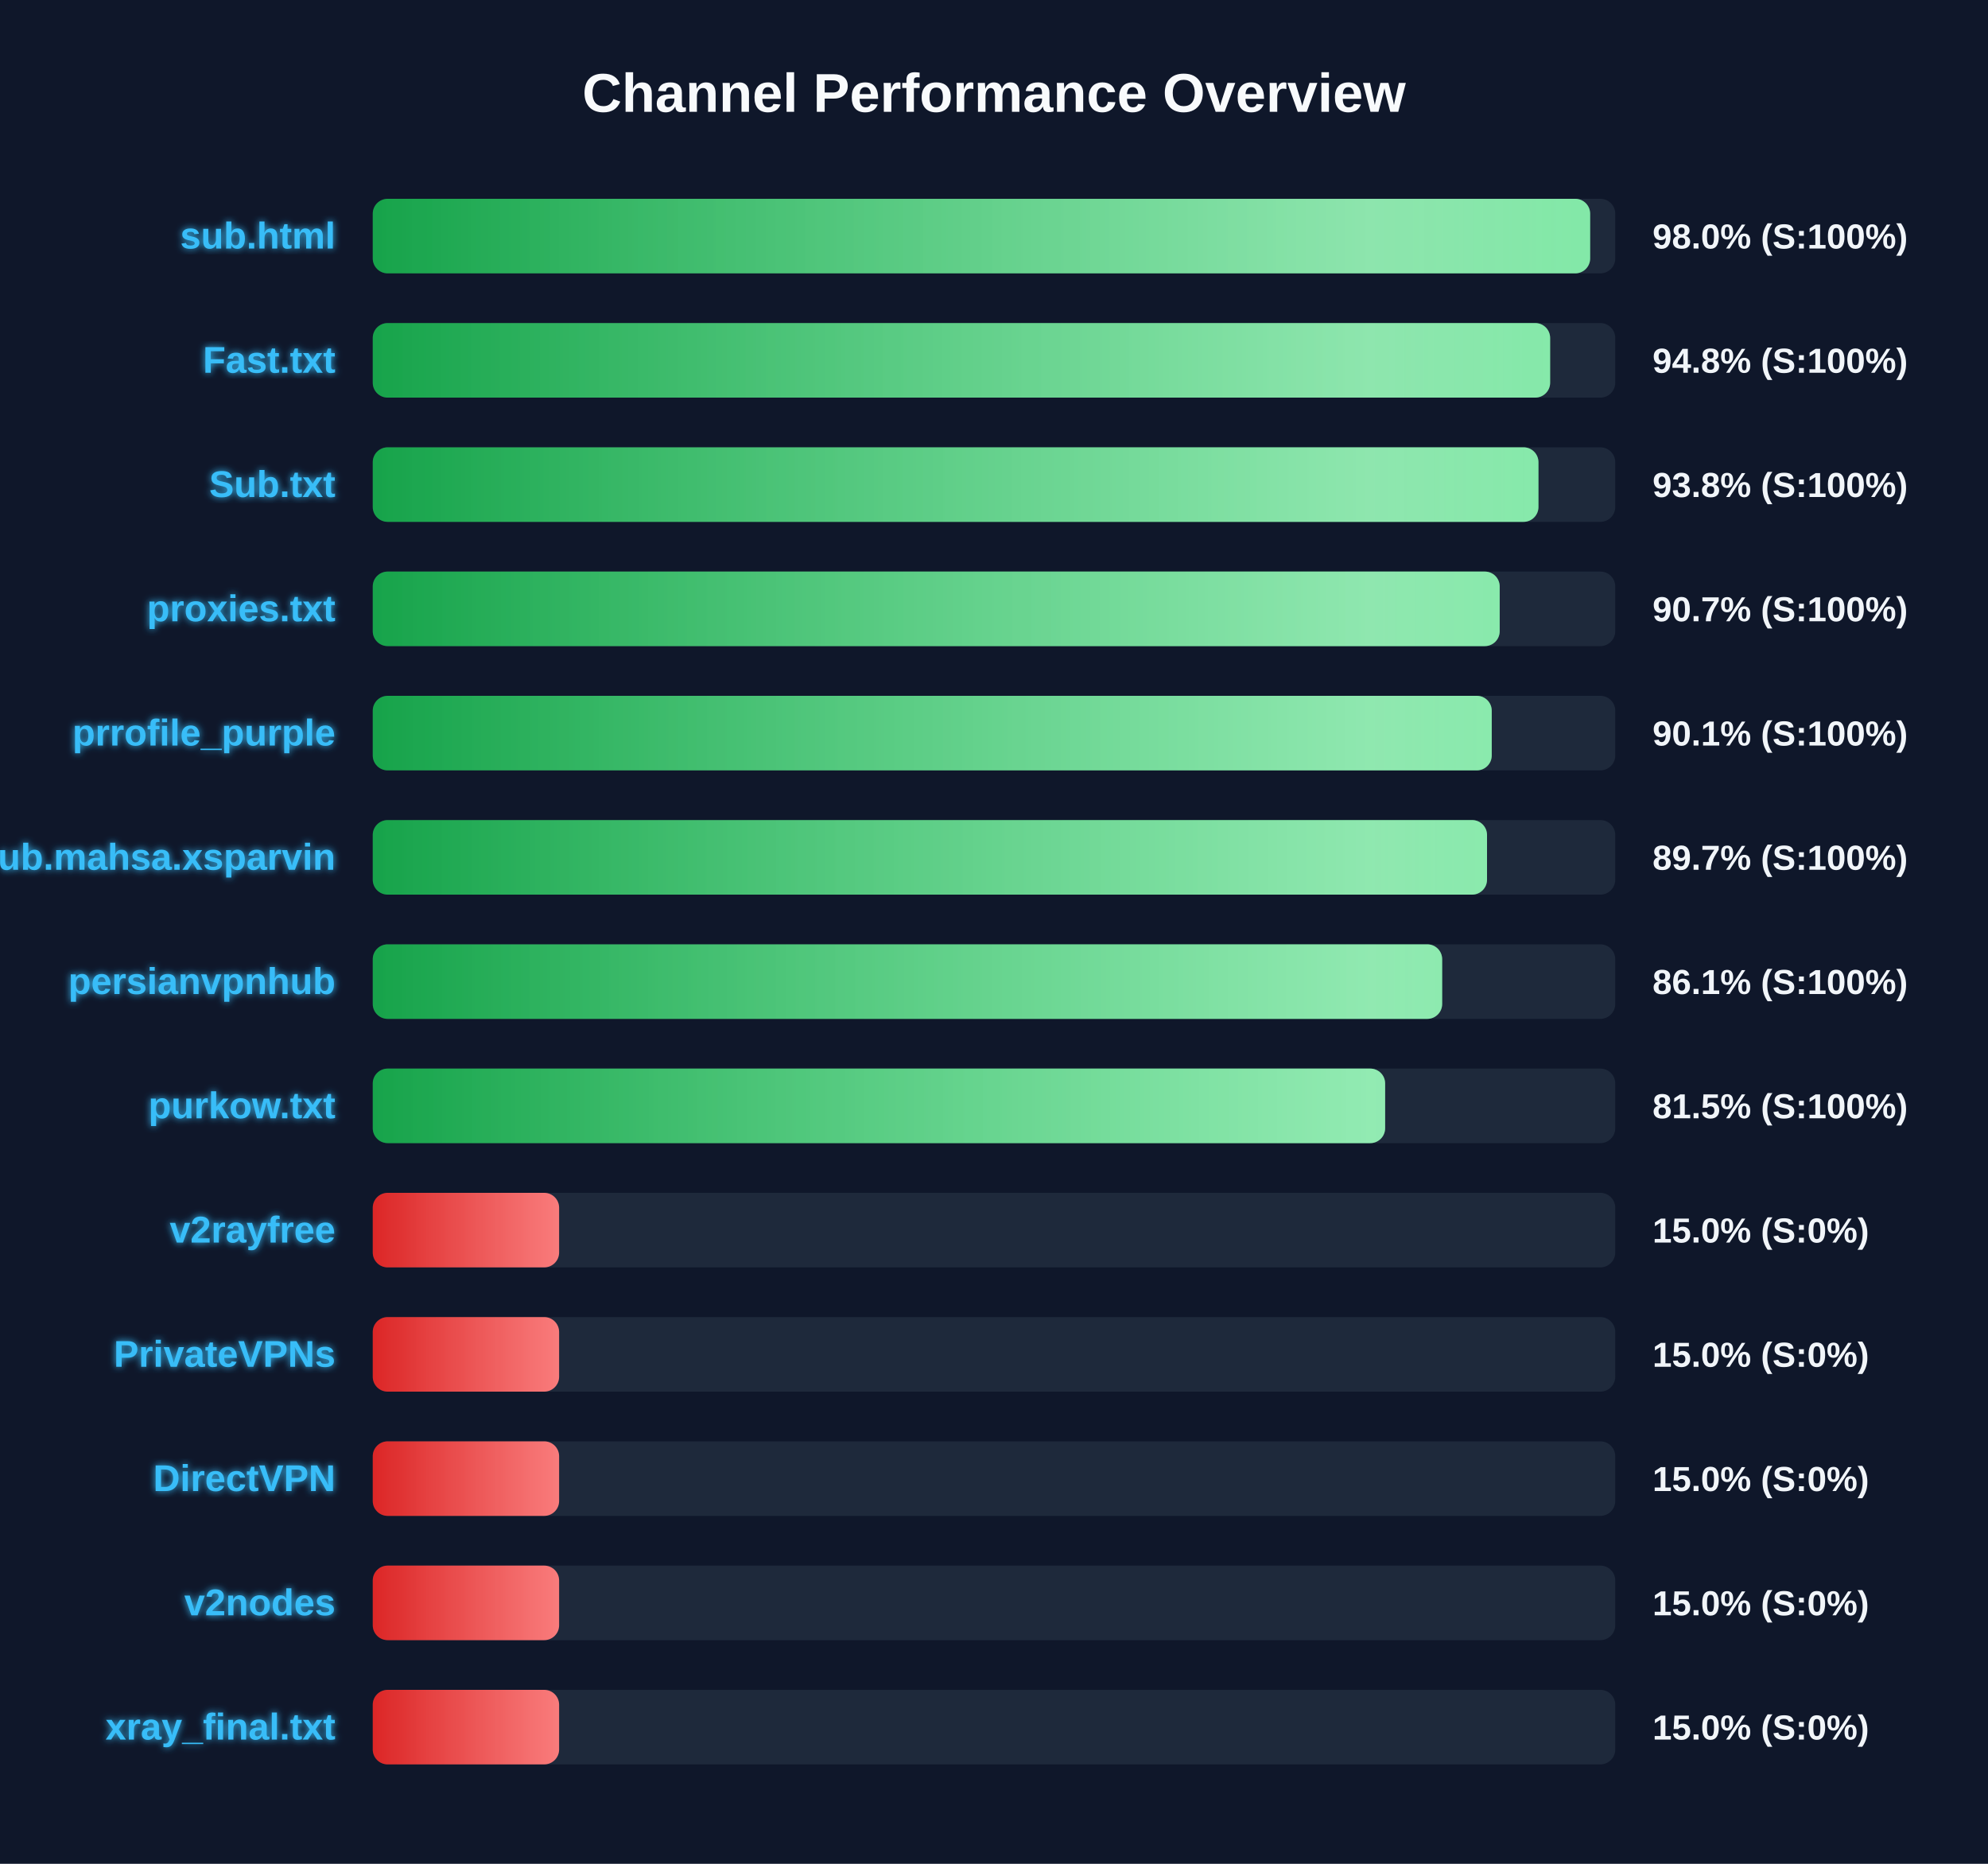
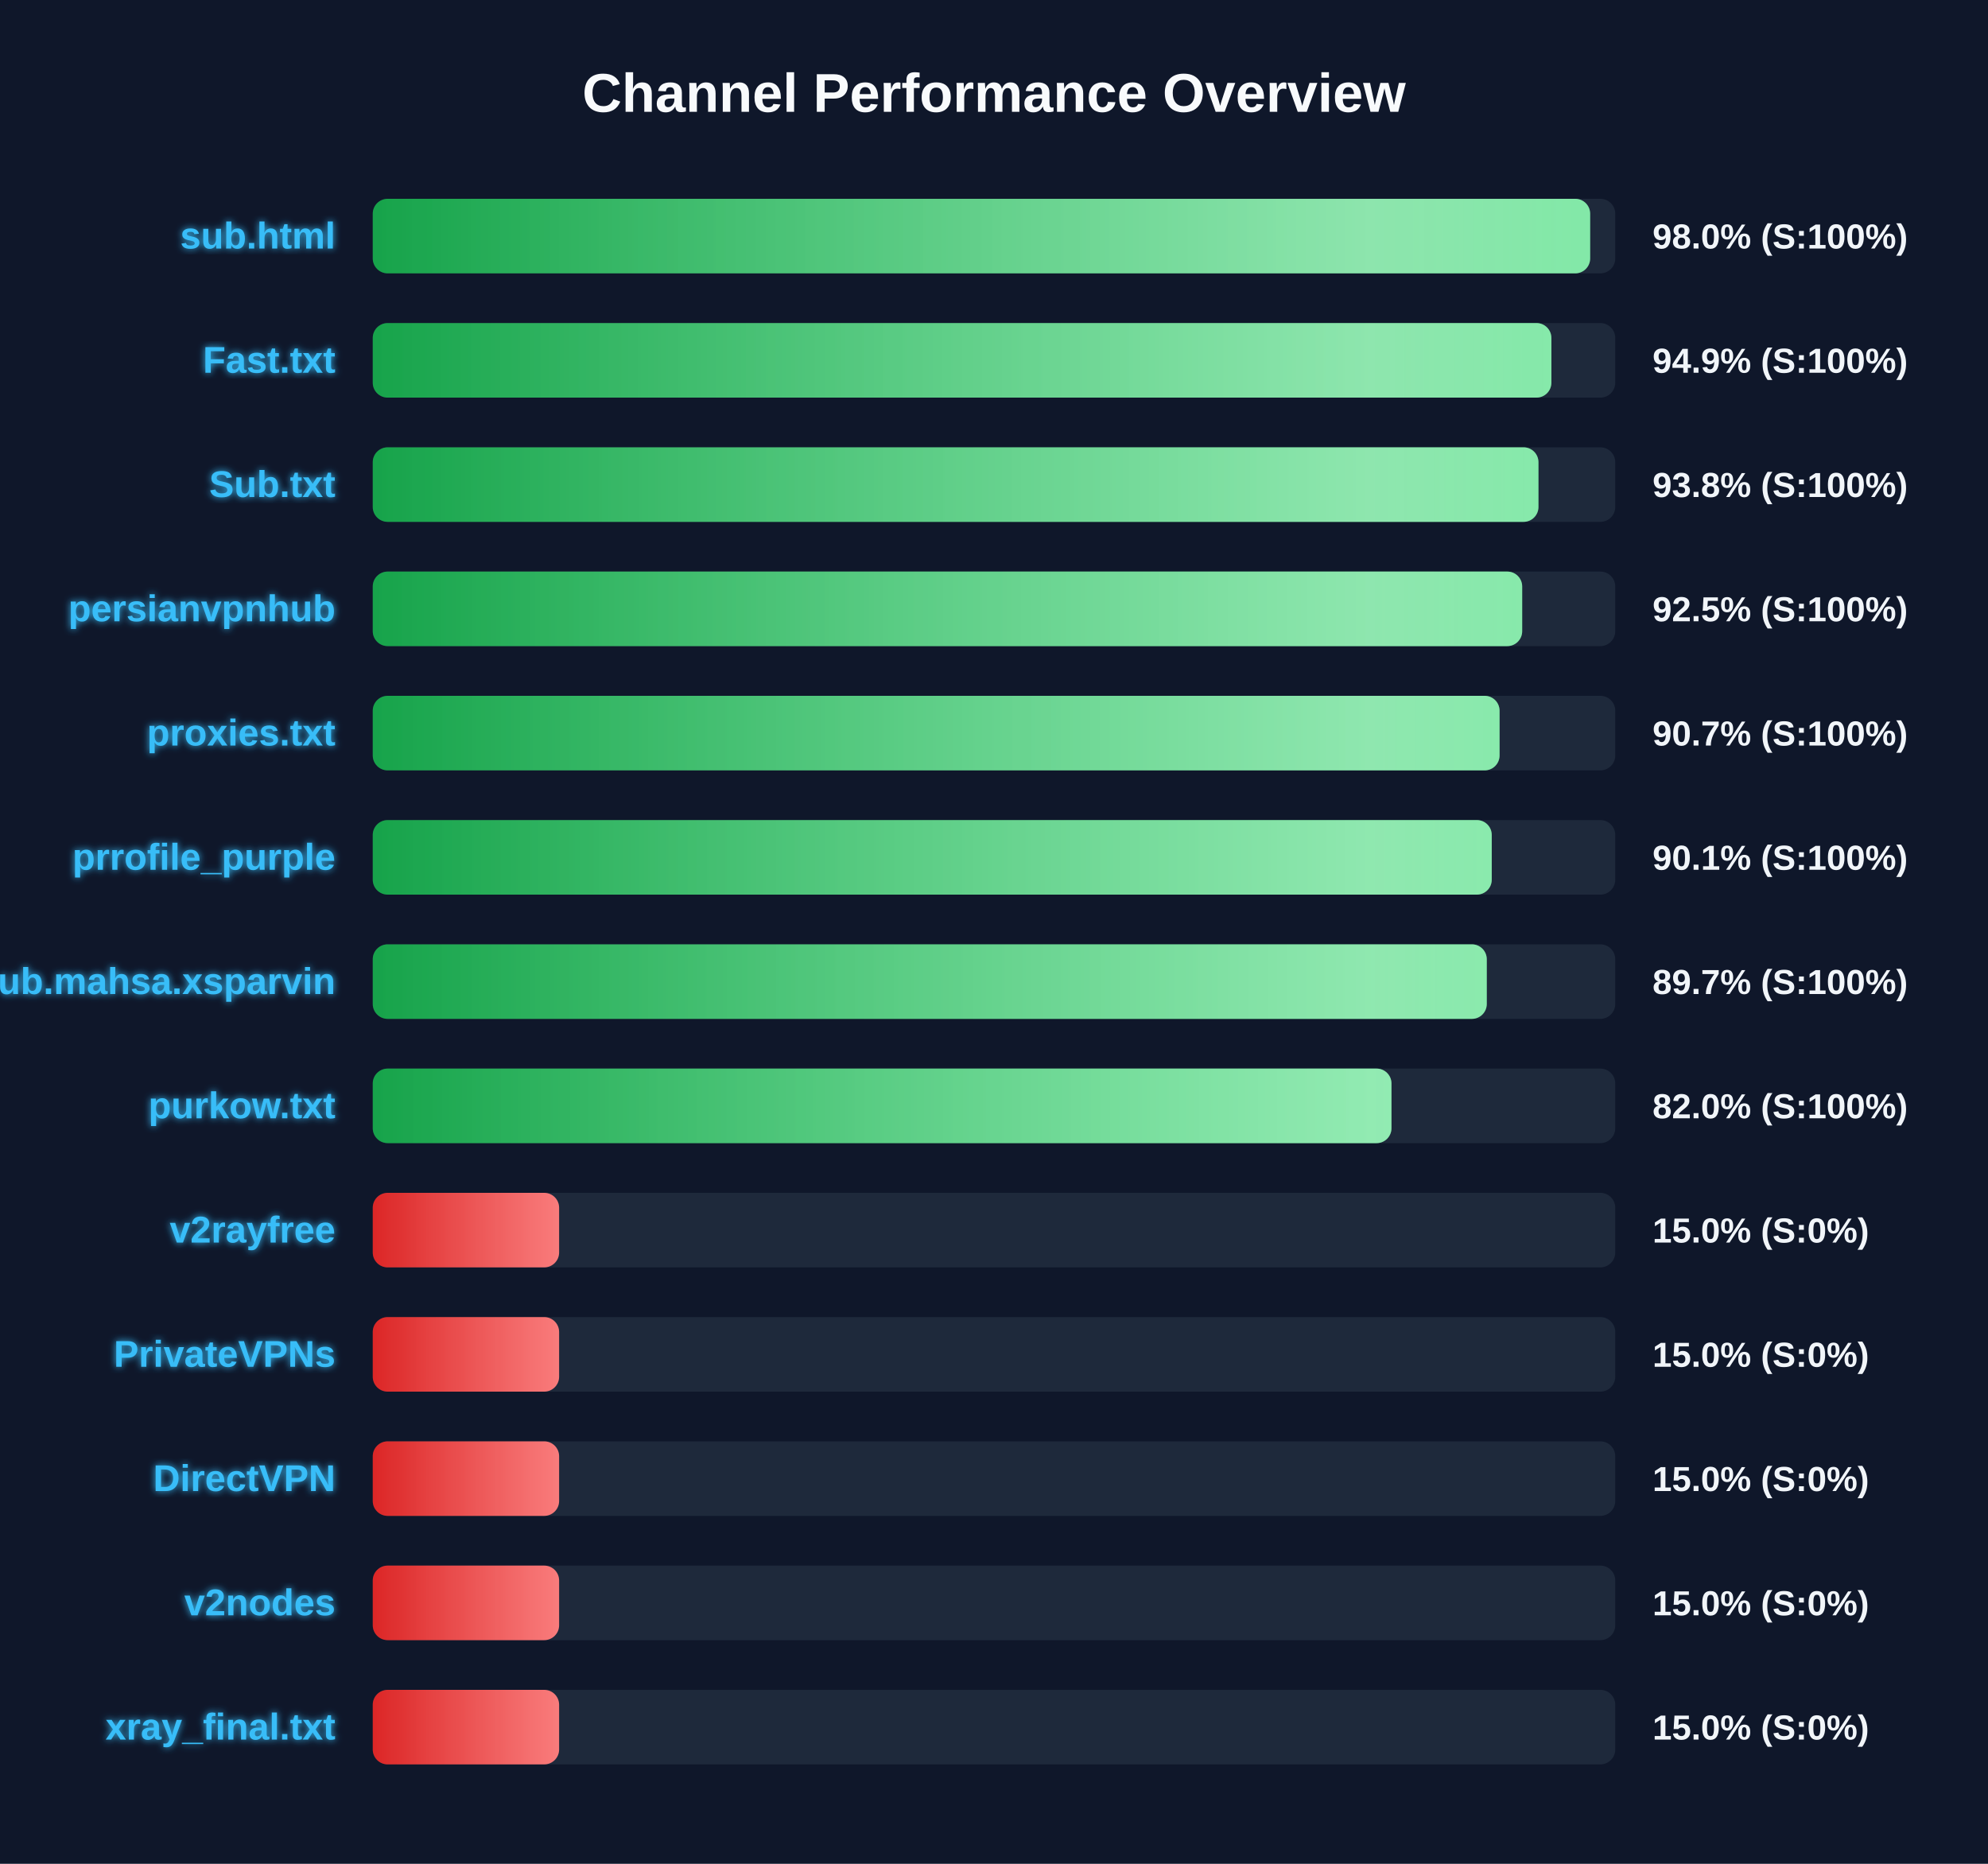
<svg xmlns="http://www.w3.org/2000/svg" width="800" height="750" version="1.1">
  <defs>
    <linearGradient id="grad-green" x1="0%" y1="0%" x2="100%" y2="0%">
      <stop offset="0%" stop-color="#16a34a" />
      <stop offset="100%" stop-color="#4ade80" />
    </linearGradient>
    <linearGradient id="grad-yellow" x1="0%" y1="0%" x2="100%" y2="0%">
      <stop offset="0%" stop-color="#ca8a04" />
      <stop offset="100%" stop-color="#fde047" />
    </linearGradient>
    <linearGradient id="grad-red" x1="0%" y1="0%" x2="100%" y2="0%">
      <stop offset="0%" stop-color="#dc2626" />
      <stop offset="100%" stop-color="#f87171" />
    </linearGradient>
    <linearGradient id="shimmer" x1="0%" y1="0%" x2="100%" y2="0%">
      <stop offset="0%" stop-color="rgba(255,255,255,0)" />
      <stop offset="50%" stop-color="rgba(255,255,255,0.4)" />
      <stop offset="100%" stop-color="rgba(255,255,255,0)" />
    </linearGradient>
    <filter id="glow" x="-20%" y="-20%" width="140%" height="140%">
      <feGaussianBlur stdDeviation="1.5" result="blur" />
      <feComposite in="SourceGraphic" in2="blur" operator="over" />
    </filter>
  </defs>
  <style>
        .bg-rect { fill: #0f172a; }
        .title { font: bold 22px 'Segoe UI', Arial, sans-serif; fill: #f8fafc; }
        .row { font: bold 15px 'Segoe UI', Arial, sans-serif; fill: #38bdf8; filter: url(#glow); }
        .score { font: bold 14px 'Segoe UI', Arial, sans-serif; fill: #f1f5f9; }
        @keyframes shimmer-anim {
            0% { transform: translateX(-100%); }
            100% { transform: translateX(200%); }
        }
        .shimmer-rect {
            animation: shimmer-anim 2.5s infinite linear;
        }
    </style>
  <rect width="100%" height="100%" class="bg-rect" />
  <text x="400" y="45" text-anchor="middle" class="title">Channel Performance Overview</text>
  <rect x="150" y="80" width="500" height="30" fill="#1e293b" rx="6" />
  <clipPath id="clip-0">
    <rect x="150" y="80" width="489.9" height="30" rx="6" />
  </clipPath>
  <rect x="150" y="80" width="489.9" height="30" fill="url(#grad-green)" rx="6" />
  <g clip-path="url(#clip-0)">
    <rect x="150" y="80" width="100%" height="30" fill="url(#shimmer)" class="shimmer-rect" />
  </g>
  <text x="135" y="100" text-anchor="end" class="row">sub.html</text>
  <text x="665" y="100" text-anchor="start" class="score">98.0% (S:100%)</text>
  <rect x="150" y="130" width="500" height="30" fill="#1e293b" rx="6" />
  <clipPath id="clip-1">
-     <rect x="150" y="130" width="473.8" height="30" rx="6" />
+     <rect x="150" y="130" width="474.3" height="30" rx="6" />
  </clipPath>
-   <rect x="150" y="130" width="473.8" height="30" fill="url(#grad-green)" rx="6" />
+   <rect x="150" y="130" width="474.3" height="30" fill="url(#grad-green)" rx="6" />
  <g clip-path="url(#clip-1)">
    <rect x="150" y="130" width="100%" height="30" fill="url(#shimmer)" class="shimmer-rect" />
  </g>
  <text x="135" y="150" text-anchor="end" class="row">Fast.txt</text>
-   <text x="665" y="150" text-anchor="start" class="score">94.8% (S:100%)</text>
+   <text x="665" y="150" text-anchor="start" class="score">94.9% (S:100%)</text>
  <rect x="150" y="180" width="500" height="30" fill="#1e293b" rx="6" />
  <clipPath id="clip-2">
    <rect x="150" y="180" width="469.1" height="30" rx="6" />
  </clipPath>
  <rect x="150" y="180" width="469.1" height="30" fill="url(#grad-green)" rx="6" />
  <g clip-path="url(#clip-2)">
    <rect x="150" y="180" width="100%" height="30" fill="url(#shimmer)" class="shimmer-rect" />
  </g>
  <text x="135" y="200" text-anchor="end" class="row">Sub.txt</text>
  <text x="665" y="200" text-anchor="start" class="score">93.8% (S:100%)</text>
  <rect x="150" y="230" width="500" height="30" fill="#1e293b" rx="6" />
  <clipPath id="clip-3">
-     <rect x="150" y="230" width="453.5" height="30" rx="6" />
+     <rect x="150" y="230" width="462.55" height="30" rx="6" />
  </clipPath>
-   <rect x="150" y="230" width="453.5" height="30" fill="url(#grad-green)" rx="6" />
+   <rect x="150" y="230" width="462.55" height="30" fill="url(#grad-green)" rx="6" />
  <g clip-path="url(#clip-3)">
    <rect x="150" y="230" width="100%" height="30" fill="url(#shimmer)" class="shimmer-rect" />
  </g>
-   <text x="135" y="250" text-anchor="end" class="row">proxies.txt</text>
-   <text x="665" y="250" text-anchor="start" class="score">90.7% (S:100%)</text>
+   <text x="135" y="250" text-anchor="end" class="row">persianvpnhub</text>
+   <text x="665" y="250" text-anchor="start" class="score">92.5% (S:100%)</text>
  <rect x="150" y="280" width="500" height="30" fill="#1e293b" rx="6" />
  <clipPath id="clip-4">
-     <rect x="150" y="280" width="450.3" height="30" rx="6" />
+     <rect x="150" y="280" width="453.45" height="30" rx="6" />
  </clipPath>
-   <rect x="150" y="280" width="450.3" height="30" fill="url(#grad-green)" rx="6" />
+   <rect x="150" y="280" width="453.45" height="30" fill="url(#grad-green)" rx="6" />
  <g clip-path="url(#clip-4)">
    <rect x="150" y="280" width="100%" height="30" fill="url(#shimmer)" class="shimmer-rect" />
  </g>
-   <text x="135" y="300" text-anchor="end" class="row">prrofile_purple</text>
-   <text x="665" y="300" text-anchor="start" class="score">90.1% (S:100%)</text>
+   <text x="135" y="300" text-anchor="end" class="row">proxies.txt</text>
+   <text x="665" y="300" text-anchor="start" class="score">90.7% (S:100%)</text>
  <rect x="150" y="330" width="500" height="30" fill="#1e293b" rx="6" />
  <clipPath id="clip-5">
-     <rect x="150" y="330" width="448.4" height="30" rx="6" />
+     <rect x="150" y="330" width="450.3" height="30" rx="6" />
  </clipPath>
-   <rect x="150" y="330" width="448.4" height="30" fill="url(#grad-green)" rx="6" />
+   <rect x="150" y="330" width="450.3" height="30" fill="url(#grad-green)" rx="6" />
  <g clip-path="url(#clip-5)">
    <rect x="150" y="330" width="100%" height="30" fill="url(#shimmer)" class="shimmer-rect" />
  </g>
-   <text x="135" y="350" text-anchor="end" class="row">Sub.mahsa.xsparvin</text>
-   <text x="665" y="350" text-anchor="start" class="score">89.7% (S:100%)</text>
+   <text x="135" y="350" text-anchor="end" class="row">prrofile_purple</text>
+   <text x="665" y="350" text-anchor="start" class="score">90.1% (S:100%)</text>
  <rect x="150" y="380" width="500" height="30" fill="#1e293b" rx="6" />
  <clipPath id="clip-6">
-     <rect x="150" y="380" width="430.35" height="30" rx="6" />
+     <rect x="150" y="380" width="448.3" height="30" rx="6" />
  </clipPath>
-   <rect x="150" y="380" width="430.35" height="30" fill="url(#grad-green)" rx="6" />
+   <rect x="150" y="380" width="448.3" height="30" fill="url(#grad-green)" rx="6" />
  <g clip-path="url(#clip-6)">
    <rect x="150" y="380" width="100%" height="30" fill="url(#shimmer)" class="shimmer-rect" />
  </g>
-   <text x="135" y="400" text-anchor="end" class="row">persianvpnhub</text>
-   <text x="665" y="400" text-anchor="start" class="score">86.1% (S:100%)</text>
+   <text x="135" y="400" text-anchor="end" class="row">Sub.mahsa.xsparvin</text>
+   <text x="665" y="400" text-anchor="start" class="score">89.7% (S:100%)</text>
  <rect x="150" y="430" width="500" height="30" fill="#1e293b" rx="6" />
  <clipPath id="clip-7">
-     <rect x="150" y="430" width="407.4" height="30" rx="6" />
+     <rect x="150" y="430" width="409.95" height="30" rx="6" />
  </clipPath>
-   <rect x="150" y="430" width="407.4" height="30" fill="url(#grad-green)" rx="6" />
+   <rect x="150" y="430" width="409.95" height="30" fill="url(#grad-green)" rx="6" />
  <g clip-path="url(#clip-7)">
    <rect x="150" y="430" width="100%" height="30" fill="url(#shimmer)" class="shimmer-rect" />
  </g>
  <text x="135" y="450" text-anchor="end" class="row">purkow.txt</text>
-   <text x="665" y="450" text-anchor="start" class="score">81.5% (S:100%)</text>
+   <text x="665" y="450" text-anchor="start" class="score">82.0% (S:100%)</text>
  <rect x="150" y="480" width="500" height="30" fill="#1e293b" rx="6" />
  <clipPath id="clip-8">
    <rect x="150" y="480" width="75.0" height="30" rx="6" />
  </clipPath>
  <rect x="150" y="480" width="75.0" height="30" fill="url(#grad-red)" rx="6" />
  <g clip-path="url(#clip-8)">
    <rect x="150" y="480" width="100%" height="30" fill="url(#shimmer)" class="shimmer-rect" />
  </g>
  <text x="135" y="500" text-anchor="end" class="row">v2rayfree</text>
  <text x="665" y="500" text-anchor="start" class="score">15.0% (S:0%)</text>
  <rect x="150" y="530" width="500" height="30" fill="#1e293b" rx="6" />
  <clipPath id="clip-9">
    <rect x="150" y="530" width="75.0" height="30" rx="6" />
  </clipPath>
  <rect x="150" y="530" width="75.0" height="30" fill="url(#grad-red)" rx="6" />
  <g clip-path="url(#clip-9)">
    <rect x="150" y="530" width="100%" height="30" fill="url(#shimmer)" class="shimmer-rect" />
  </g>
  <text x="135" y="550" text-anchor="end" class="row">PrivateVPNs</text>
  <text x="665" y="550" text-anchor="start" class="score">15.0% (S:0%)</text>
  <rect x="150" y="580" width="500" height="30" fill="#1e293b" rx="6" />
  <clipPath id="clip-10">
    <rect x="150" y="580" width="75.0" height="30" rx="6" />
  </clipPath>
  <rect x="150" y="580" width="75.0" height="30" fill="url(#grad-red)" rx="6" />
  <g clip-path="url(#clip-10)">
    <rect x="150" y="580" width="100%" height="30" fill="url(#shimmer)" class="shimmer-rect" />
  </g>
  <text x="135" y="600" text-anchor="end" class="row">DirectVPN</text>
  <text x="665" y="600" text-anchor="start" class="score">15.0% (S:0%)</text>
  <rect x="150" y="630" width="500" height="30" fill="#1e293b" rx="6" />
  <clipPath id="clip-11">
    <rect x="150" y="630" width="75.0" height="30" rx="6" />
  </clipPath>
  <rect x="150" y="630" width="75.0" height="30" fill="url(#grad-red)" rx="6" />
  <g clip-path="url(#clip-11)">
    <rect x="150" y="630" width="100%" height="30" fill="url(#shimmer)" class="shimmer-rect" />
  </g>
  <text x="135" y="650" text-anchor="end" class="row">v2nodes</text>
  <text x="665" y="650" text-anchor="start" class="score">15.0% (S:0%)</text>
  <rect x="150" y="680" width="500" height="30" fill="#1e293b" rx="6" />
  <clipPath id="clip-12">
    <rect x="150" y="680" width="75.0" height="30" rx="6" />
  </clipPath>
  <rect x="150" y="680" width="75.0" height="30" fill="url(#grad-red)" rx="6" />
  <g clip-path="url(#clip-12)">
    <rect x="150" y="680" width="100%" height="30" fill="url(#shimmer)" class="shimmer-rect" />
  </g>
  <text x="135" y="700" text-anchor="end" class="row">xray_final.txt</text>
  <text x="665" y="700" text-anchor="start" class="score">15.0% (S:0%)</text>
</svg>
